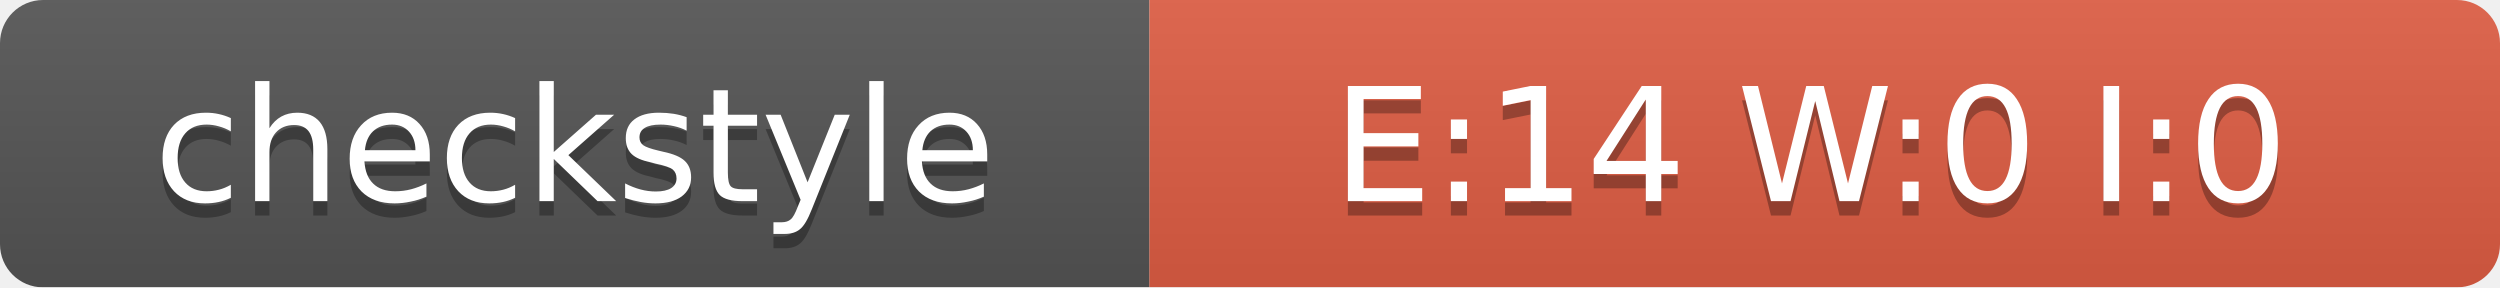
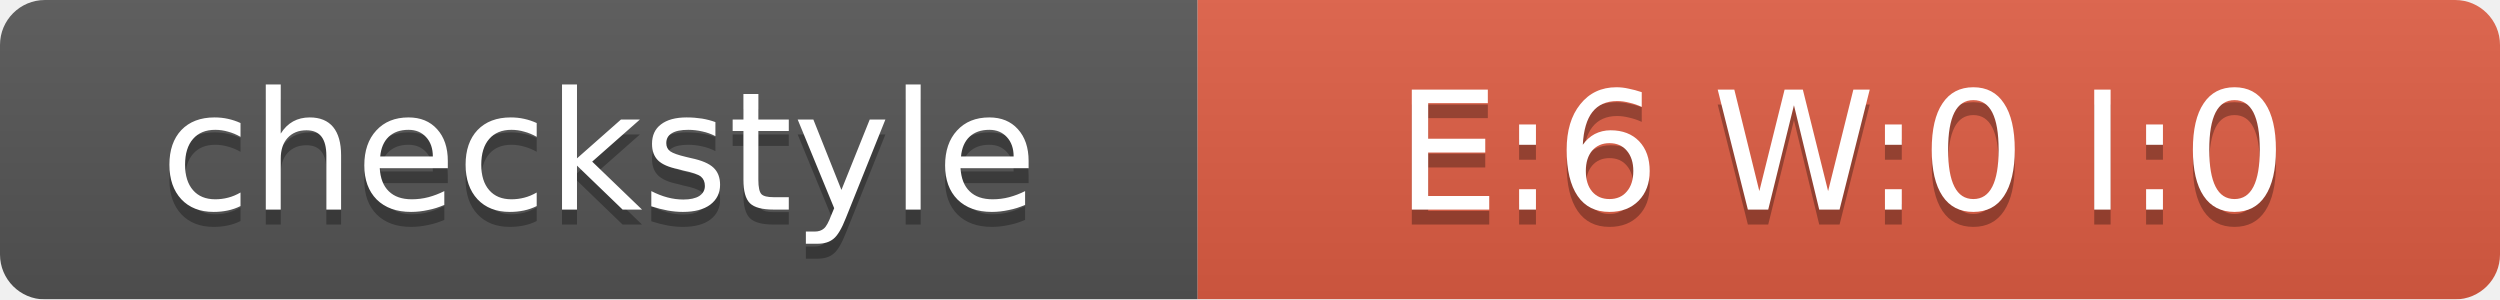
- <svg xmlns="http://www.w3.org/2000/svg" width="174" height="20">
+ <svg xmlns="http://www.w3.org/2000/svg" width="167" height="20">
  <linearGradient id="smooth" x2="0" y2="100%">
    <stop offset="0" stop-color="#bbb" stop-opacity=".1" />
    <stop offset="1" stop-opacity=".1" />
  </linearGradient>
  <mask id="round">
-     <rect width="174" height="20" rx="3" fill="#fff" />
+     <rect width="167" height="20" rx="3" fill="#fff" />
  </mask>
  <g mask="url(#round)">
    <rect width="80" height="20" fill="#555" />
-     <rect x="80" width="94" height="20" fill="#E05D44" />
-     <rect width="174" height="20" fill="url(#smooth)" />
+     <rect x="80" width="87" height="20" fill="#E05D44" />
+     <rect width="167" height="20" fill="url(#smooth)" />
  </g>
  <g fill="#fff" text-anchor="middle" font-family="DejaVu Sans,Verdana,Geneva,sans-serif" font-size="11">
    <text x="40" y="15" fill="#010101" fill-opacity=".3">checkstyle</text>
    <text x="40" y="14">checkstyle</text>
-     <text x="126" y="15" fill="#010101" fill-opacity=".3">E:14 W:0 I:0</text>
-     <text x="126" y="14">E:14 W:0 I:0</text>
+     <text x="123" y="15" fill="#010101" fill-opacity=".3">E:6 W:0 I:0</text>
+     <text x="123" y="14">E:6 W:0 I:0</text>
  </g>
</svg>
